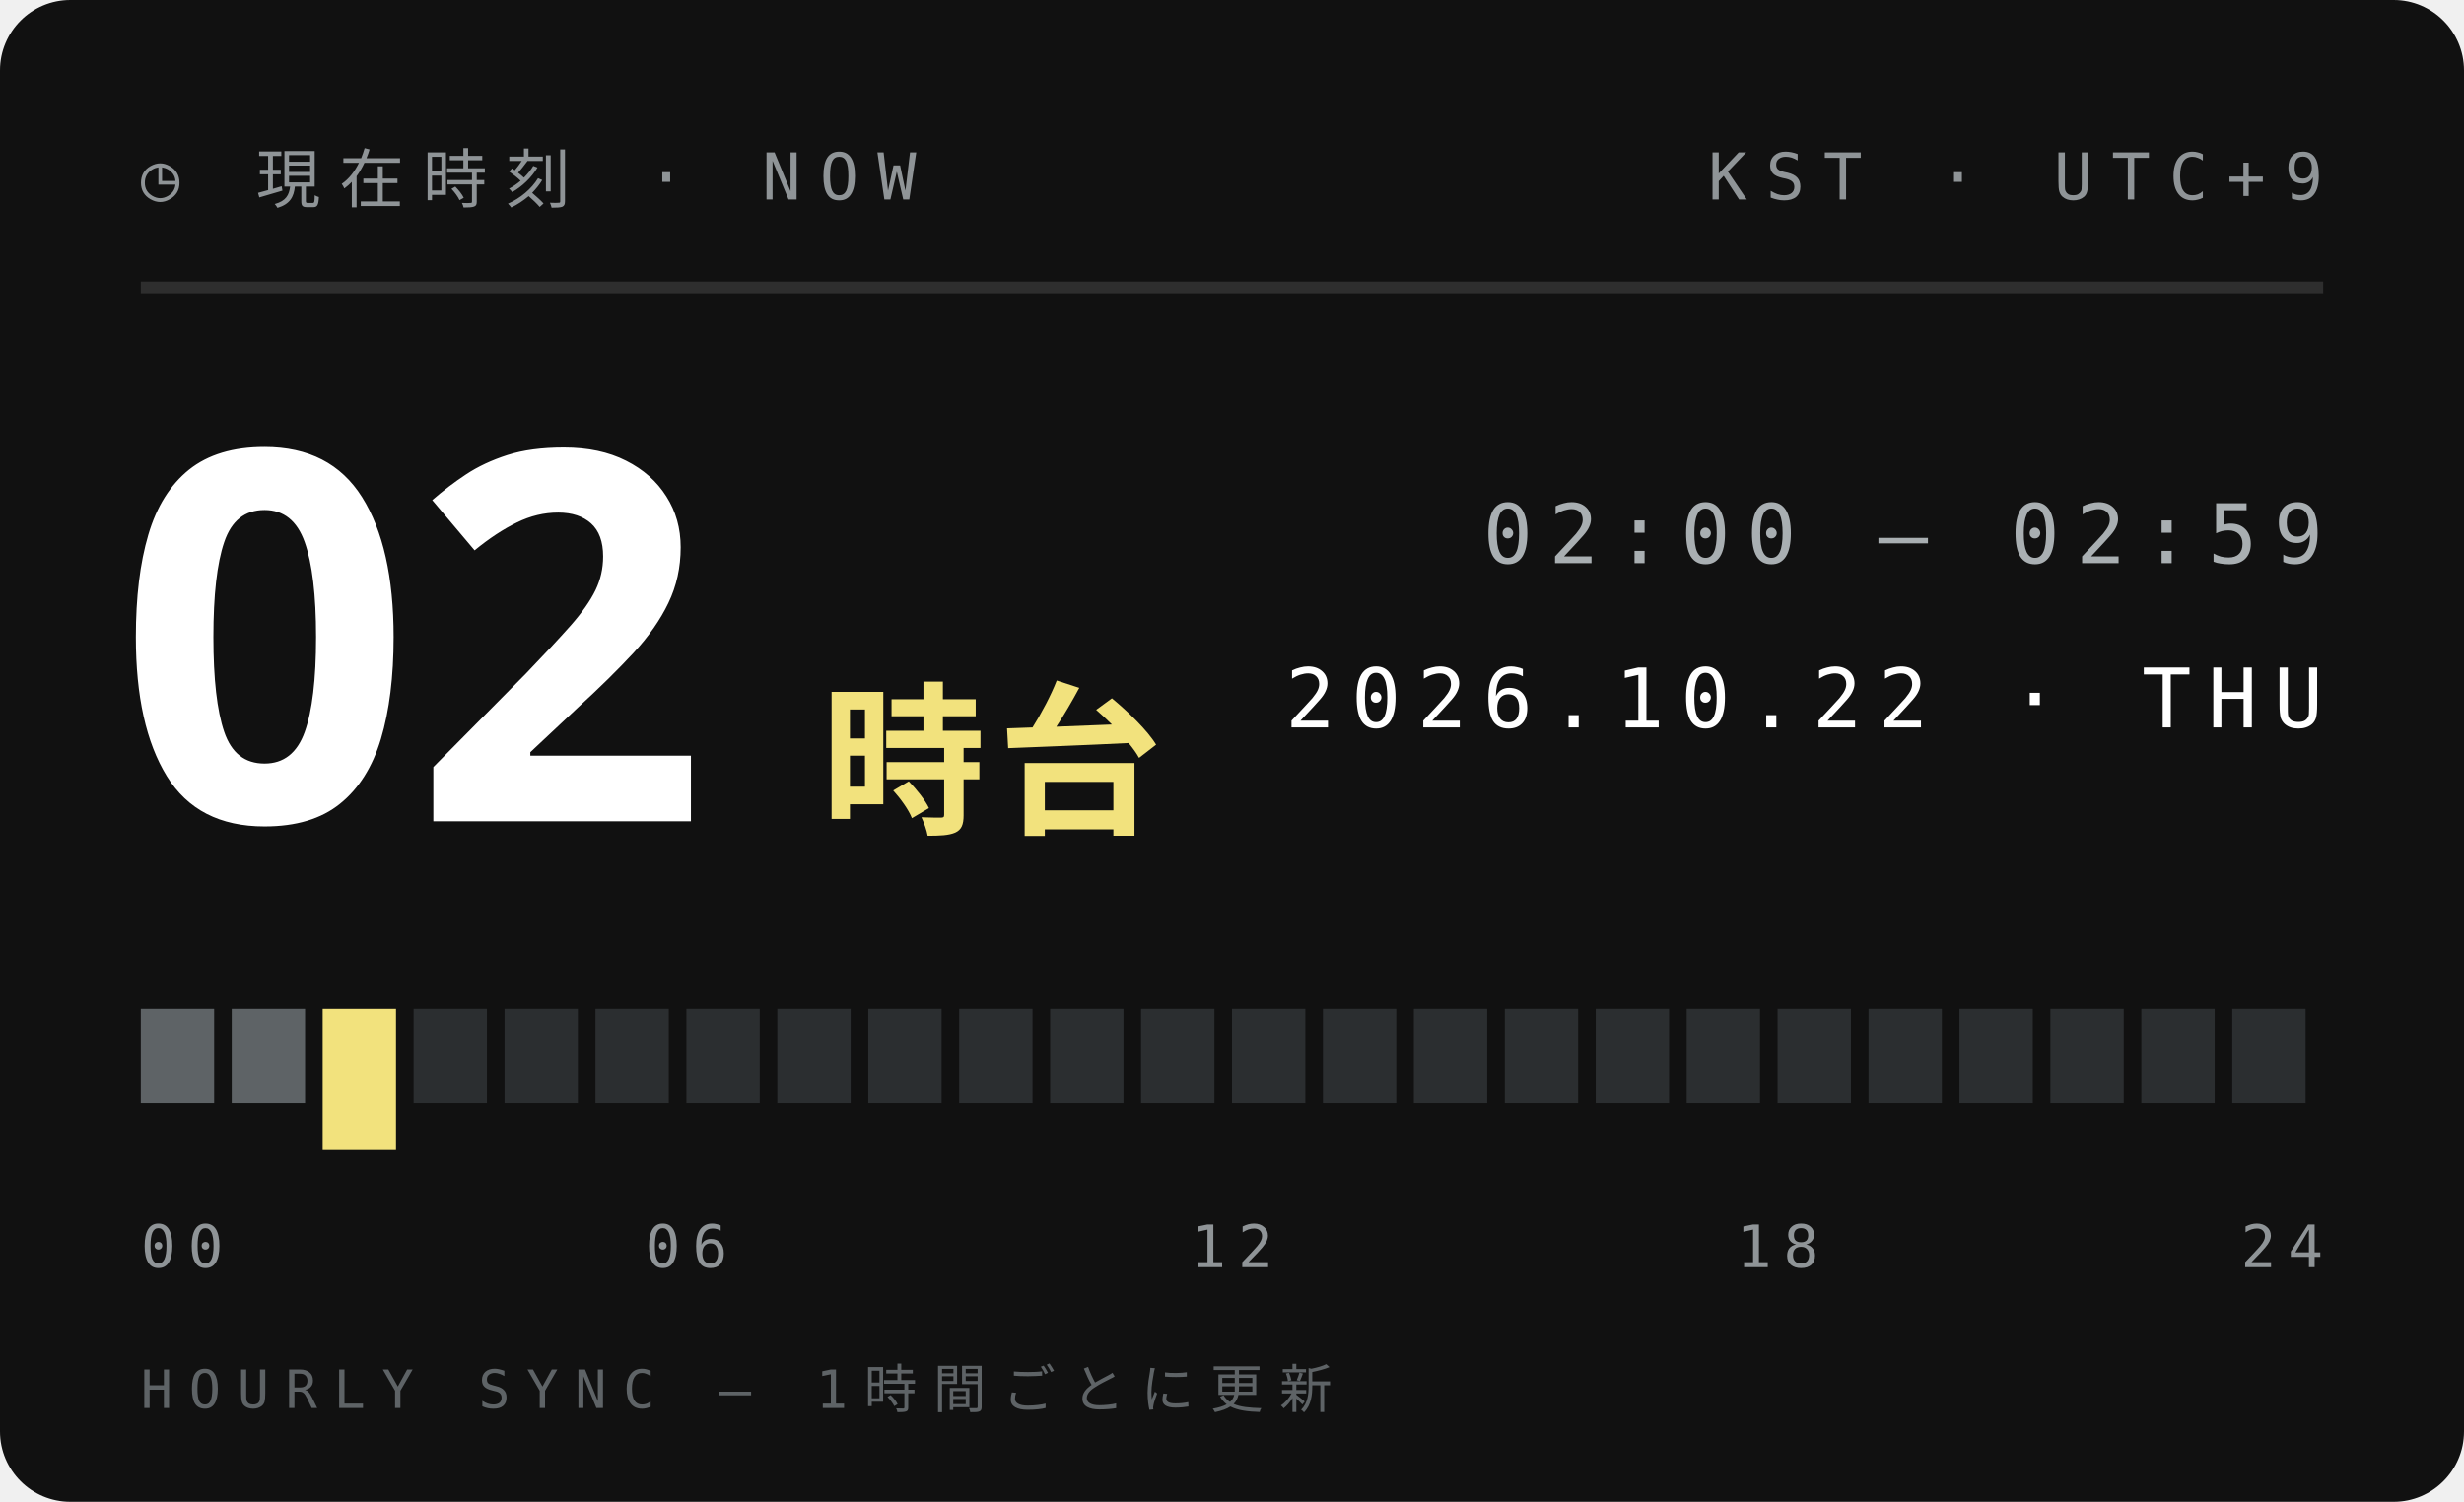
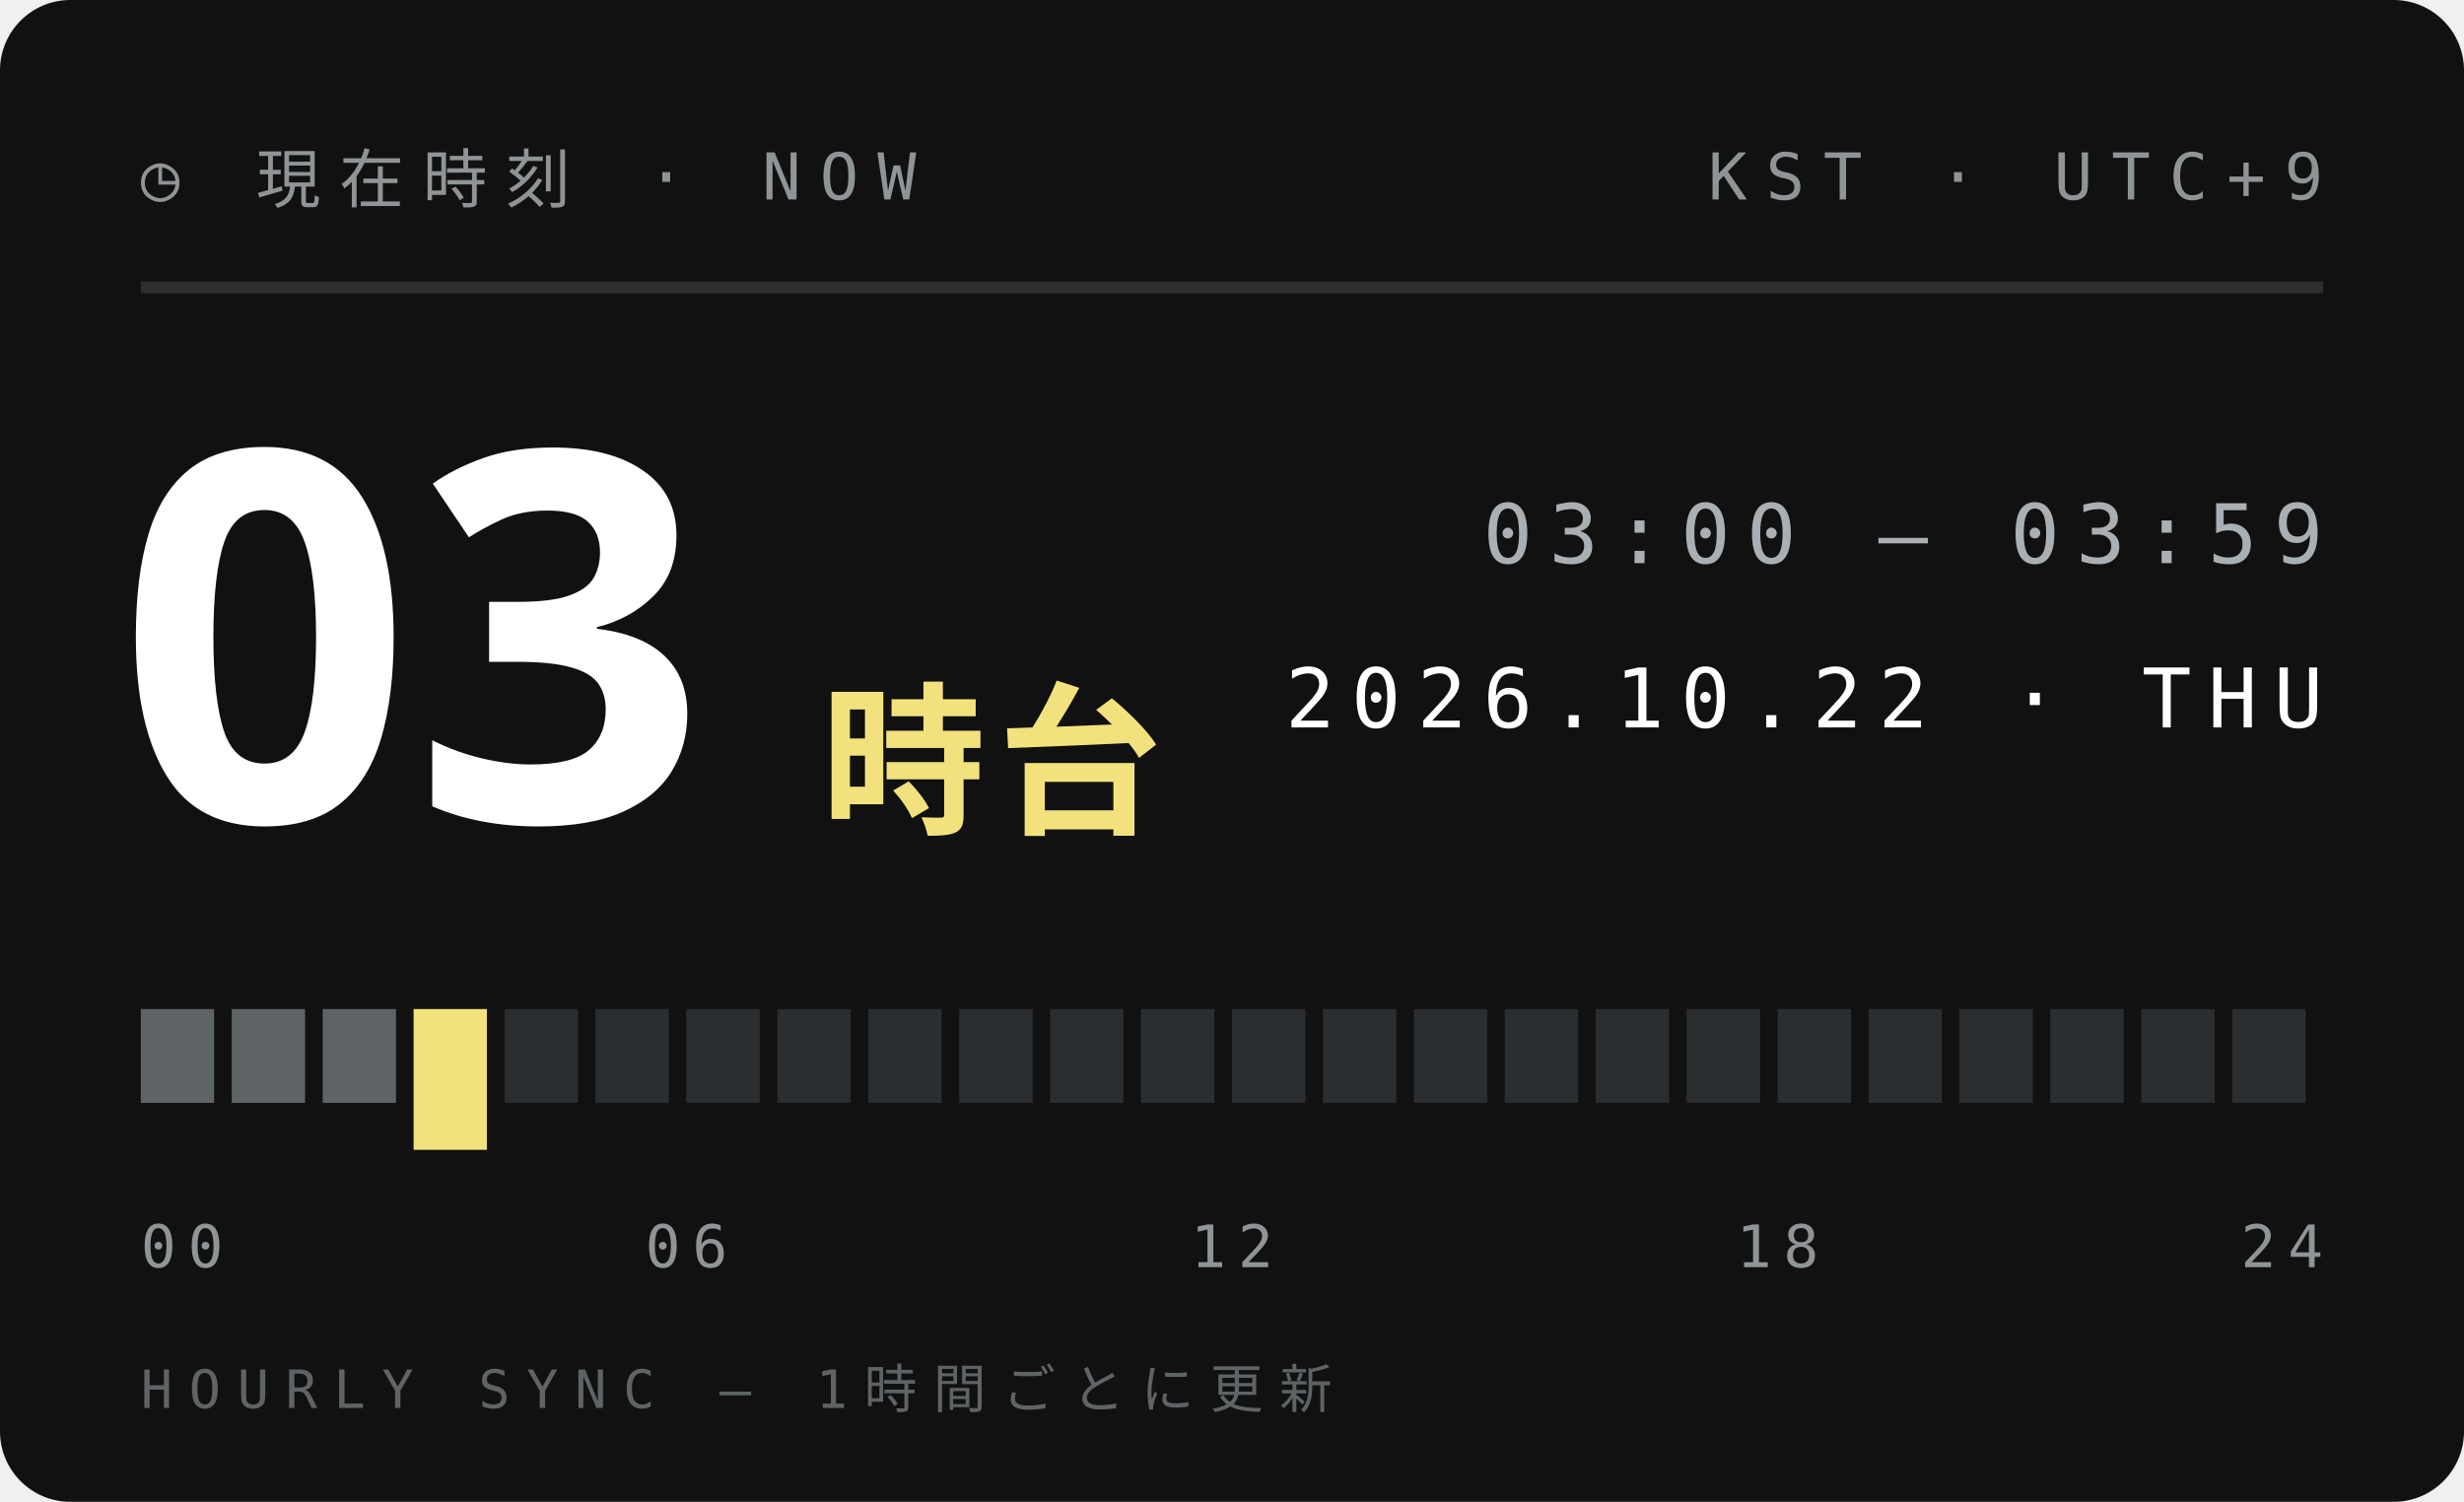
<svg xmlns="http://www.w3.org/2000/svg" width="210" height="128">
  <style>text{font:400 6.5px 'IBM Plex Mono',Menlo,monospace;letter-spacing:1.2px;fill:#5E6366}.s{font-size:5.5px}.v{font-weight:600;font-size:9px;fill:#111;letter-spacing:0}.b{font:900 20px 'Arial Black',sans-serif;fill:#111;letter-spacing:0}.j{font:800 11px 'Hiragino Sans','Noto Sans JP',sans-serif;fill:#111;letter-spacing:2px}</style>
  <rect width="210" height="128" rx="6" fill="#111" />
  <text x="12" y="17" style="font-size:5.5px;letter-spacing:1.6px;fill:#8F9497">◷ 現在時刻 · NOW</text>
  <text x="198" y="17" text-anchor="end" style="font-size:5.5px;letter-spacing:1.6px;fill:#8F9497">KST · UTC+9</text>
  <path d="M12 24.5H198" stroke="#ffffff1f" />
-   <text class="b" x="10" y="70" style="font-size:44px;fill:#fff">02</text>
+   <text class="b" x="10" y="70" style="font-size:44px;fill:#fff">03</text>
  <text class="j" x="70" y="70" style="font-size:14px;letter-spacing:1px;fill:#F2E27D">時台</text>
-   <text x="198" y="48" text-anchor="end" style="font-size:7px;letter-spacing:1.4px;fill:#A9AFB2">02:00 — 02:59</text>
+   <text x="198" y="48" text-anchor="end" style="font-size:7px;letter-spacing:1.4px;fill:#A9AFB2">03:00 — 03:59</text>
  <text x="198" y="62" text-anchor="end" style="font-size:7px;letter-spacing:1.4px;fill:#fff">2026.10.22 · THU</text>
  <rect x="12.00" y="86" width="6.25" height="8" fill="#5E6366" />
  <rect x="19.75" y="86" width="6.25" height="8" fill="#5E6366" />
-   <rect x="27.50" y="86" width="6.25" height="12" fill="#F2E27D" />
-   <rect x="35.25" y="86" width="6.25" height="8" fill="#2B2E30" />
+   <rect x="27.50" y="86" width="6.25" height="8" fill="#5E6366" />
+   <rect x="35.25" y="86" width="6.25" height="12" fill="#F2E27D" />
  <rect x="43.00" y="86" width="6.25" height="8" fill="#2B2E30" />
  <rect x="50.75" y="86" width="6.25" height="8" fill="#2B2E30" />
  <rect x="58.50" y="86" width="6.25" height="8" fill="#2B2E30" />
  <rect x="66.25" y="86" width="6.25" height="8" fill="#2B2E30" />
  <rect x="74.00" y="86" width="6.25" height="8" fill="#2B2E30" />
  <rect x="81.75" y="86" width="6.25" height="8" fill="#2B2E30" />
  <rect x="89.50" y="86" width="6.25" height="8" fill="#2B2E30" />
  <rect x="97.25" y="86" width="6.25" height="8" fill="#2B2E30" />
  <rect x="105.00" y="86" width="6.25" height="8" fill="#2B2E30" />
  <rect x="112.75" y="86" width="6.25" height="8" fill="#2B2E30" />
  <rect x="120.50" y="86" width="6.25" height="8" fill="#2B2E30" />
  <rect x="128.25" y="86" width="6.25" height="8" fill="#2B2E30" />
  <rect x="136.00" y="86" width="6.25" height="8" fill="#2B2E30" />
  <rect x="143.75" y="86" width="6.25" height="8" fill="#2B2E30" />
  <rect x="151.50" y="86" width="6.25" height="8" fill="#2B2E30" />
  <rect x="159.25" y="86" width="6.25" height="8" fill="#2B2E30" />
  <rect x="167.00" y="86" width="6.25" height="8" fill="#2B2E30" />
  <rect x="174.75" y="86" width="6.25" height="8" fill="#2B2E30" />
  <rect x="182.50" y="86" width="6.25" height="8" fill="#2B2E30" />
  <rect x="190.25" y="86" width="6.25" height="8" fill="#2B2E30" />
  <text x="12.0" y="108" text-anchor="start" style="font-size:5px;letter-spacing:1px;fill:#8F9497">00</text>
  <text x="58.5" y="108" text-anchor="middle" style="font-size:5px;letter-spacing:1px;fill:#8F9497">06</text>
  <text x="105.0" y="108" text-anchor="middle" style="font-size:5px;letter-spacing:1px;fill:#8F9497">12</text>
  <text x="151.5" y="108" text-anchor="middle" style="font-size:5px;letter-spacing:1px;fill:#8F9497">18</text>
  <text x="198.0" y="108" text-anchor="end" style="font-size:5px;letter-spacing:1px;fill:#8F9497">24</text>
  <text x="12" y="120" style="font-size:4.5px;letter-spacing:1.4px;fill:#5E6366">HOURLY SYNC — 1時間ごとに更新</text>
</svg>
